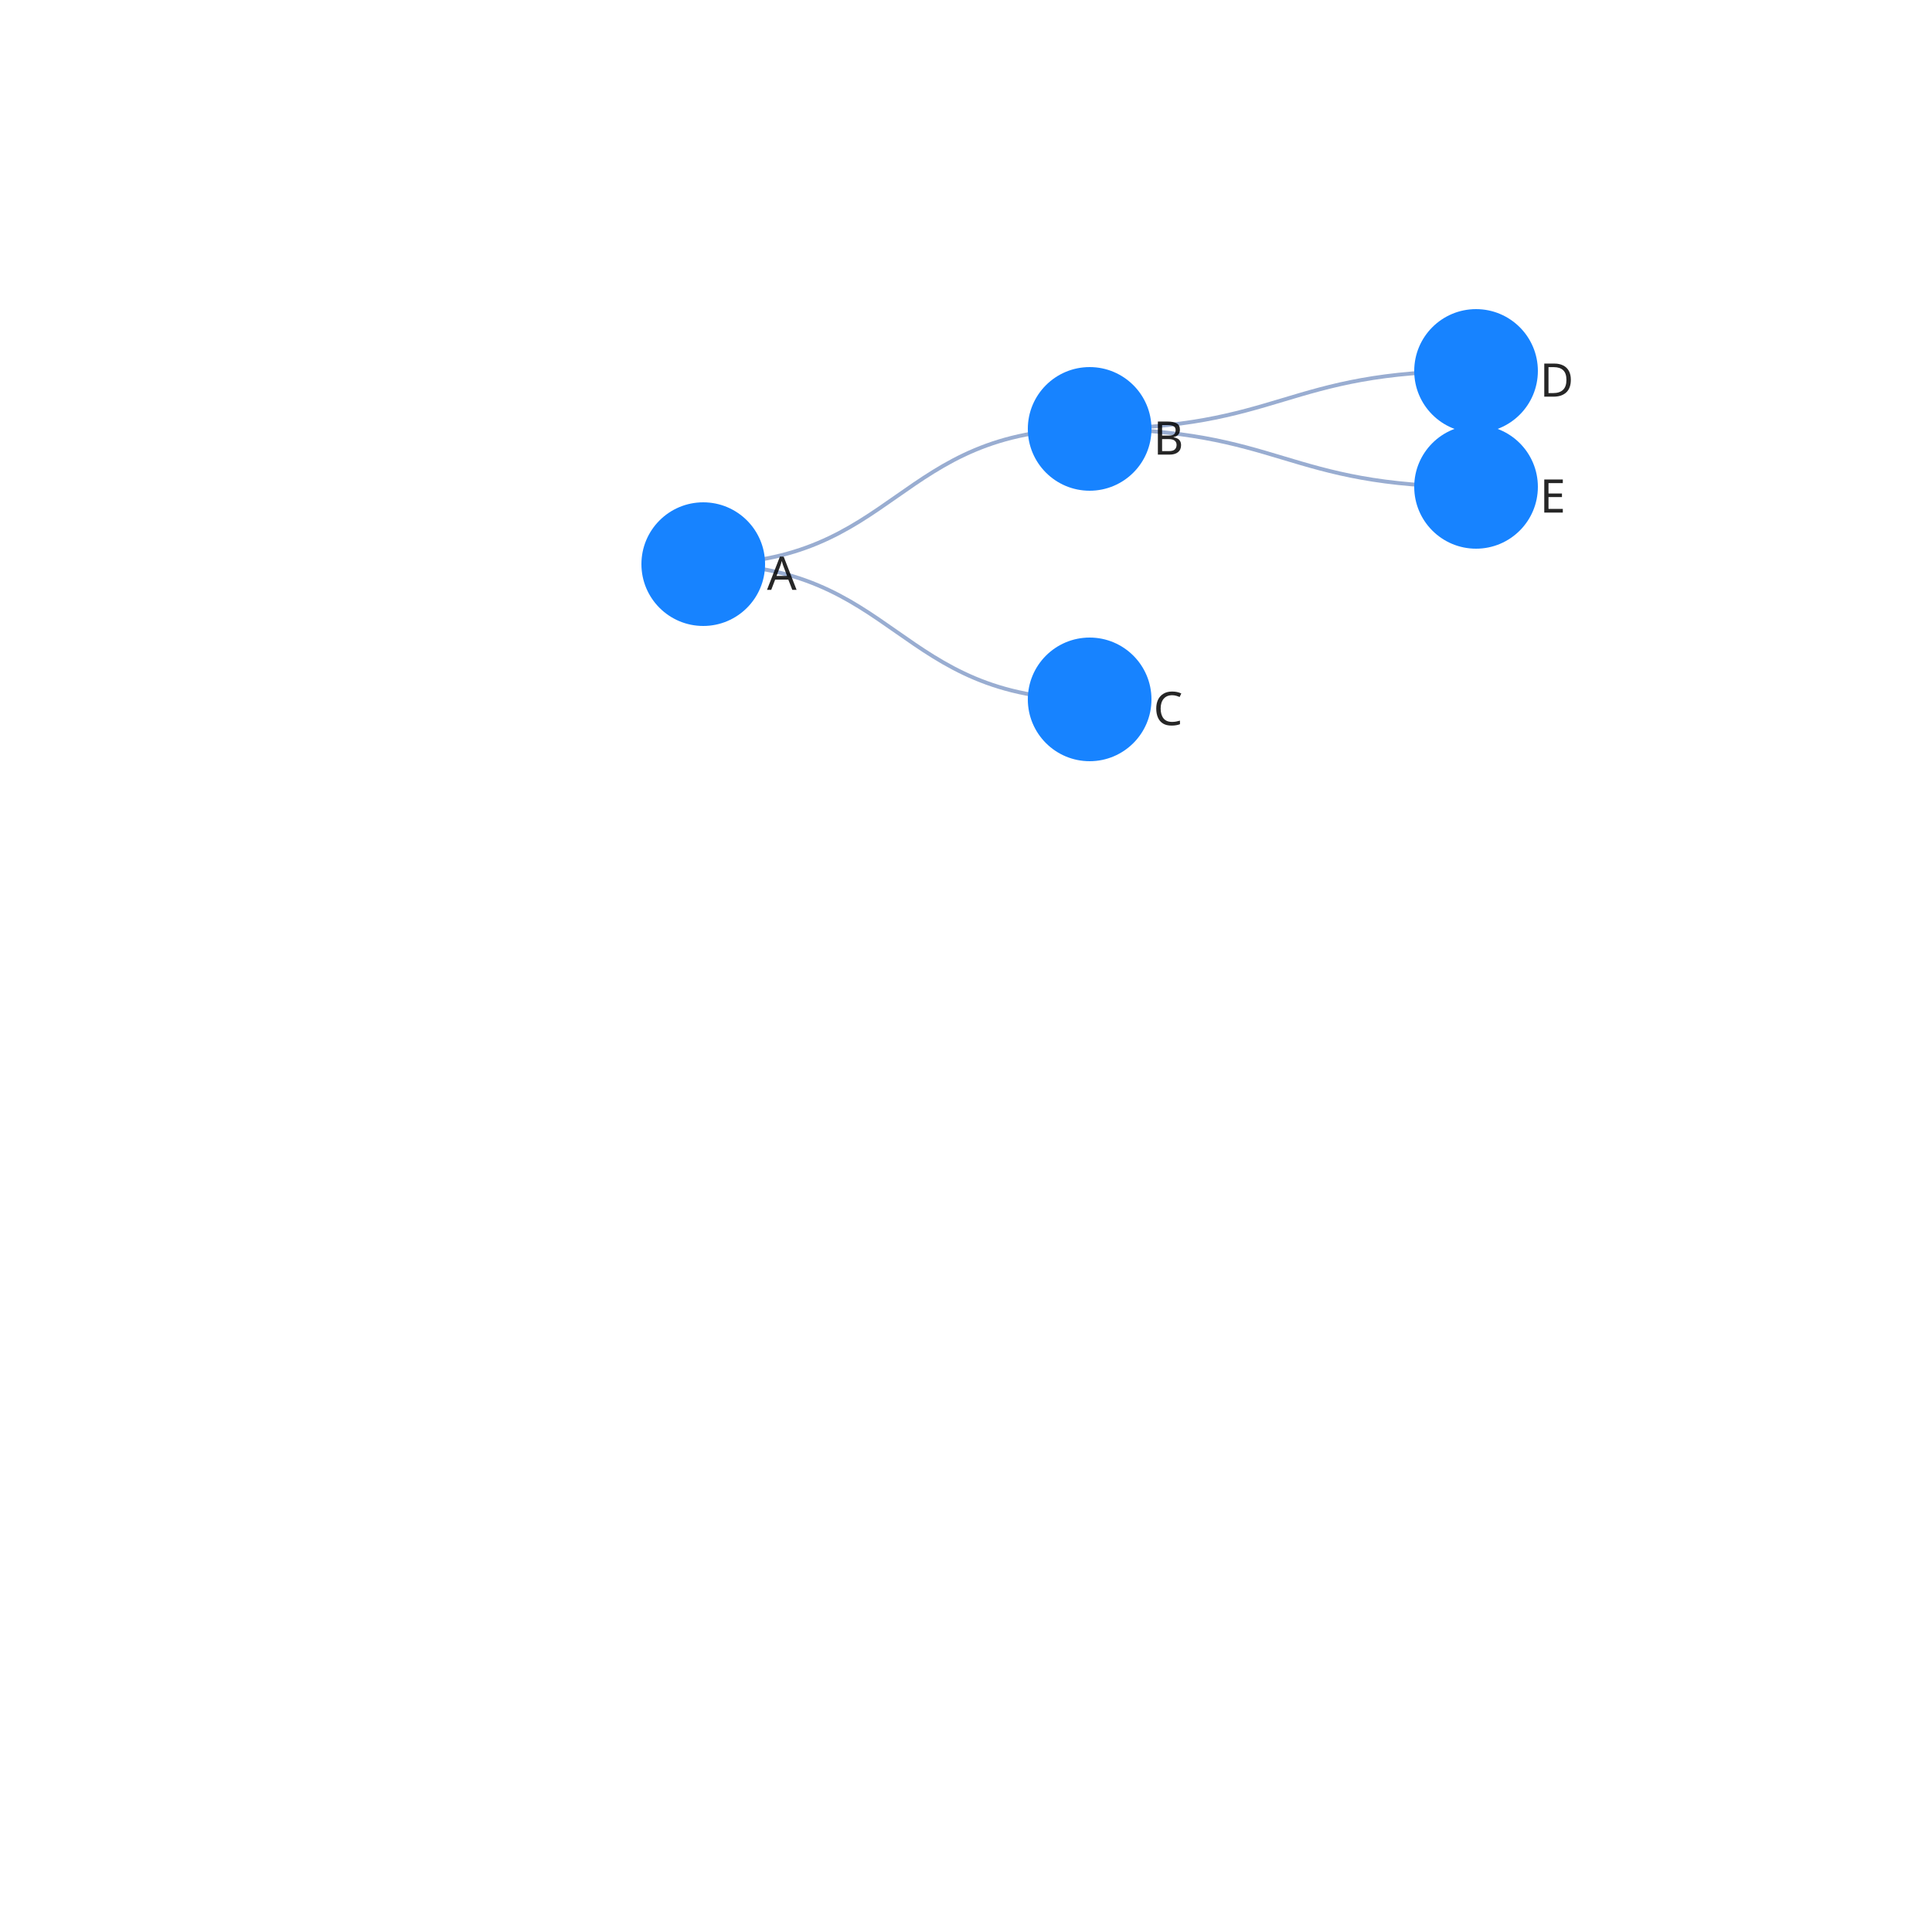
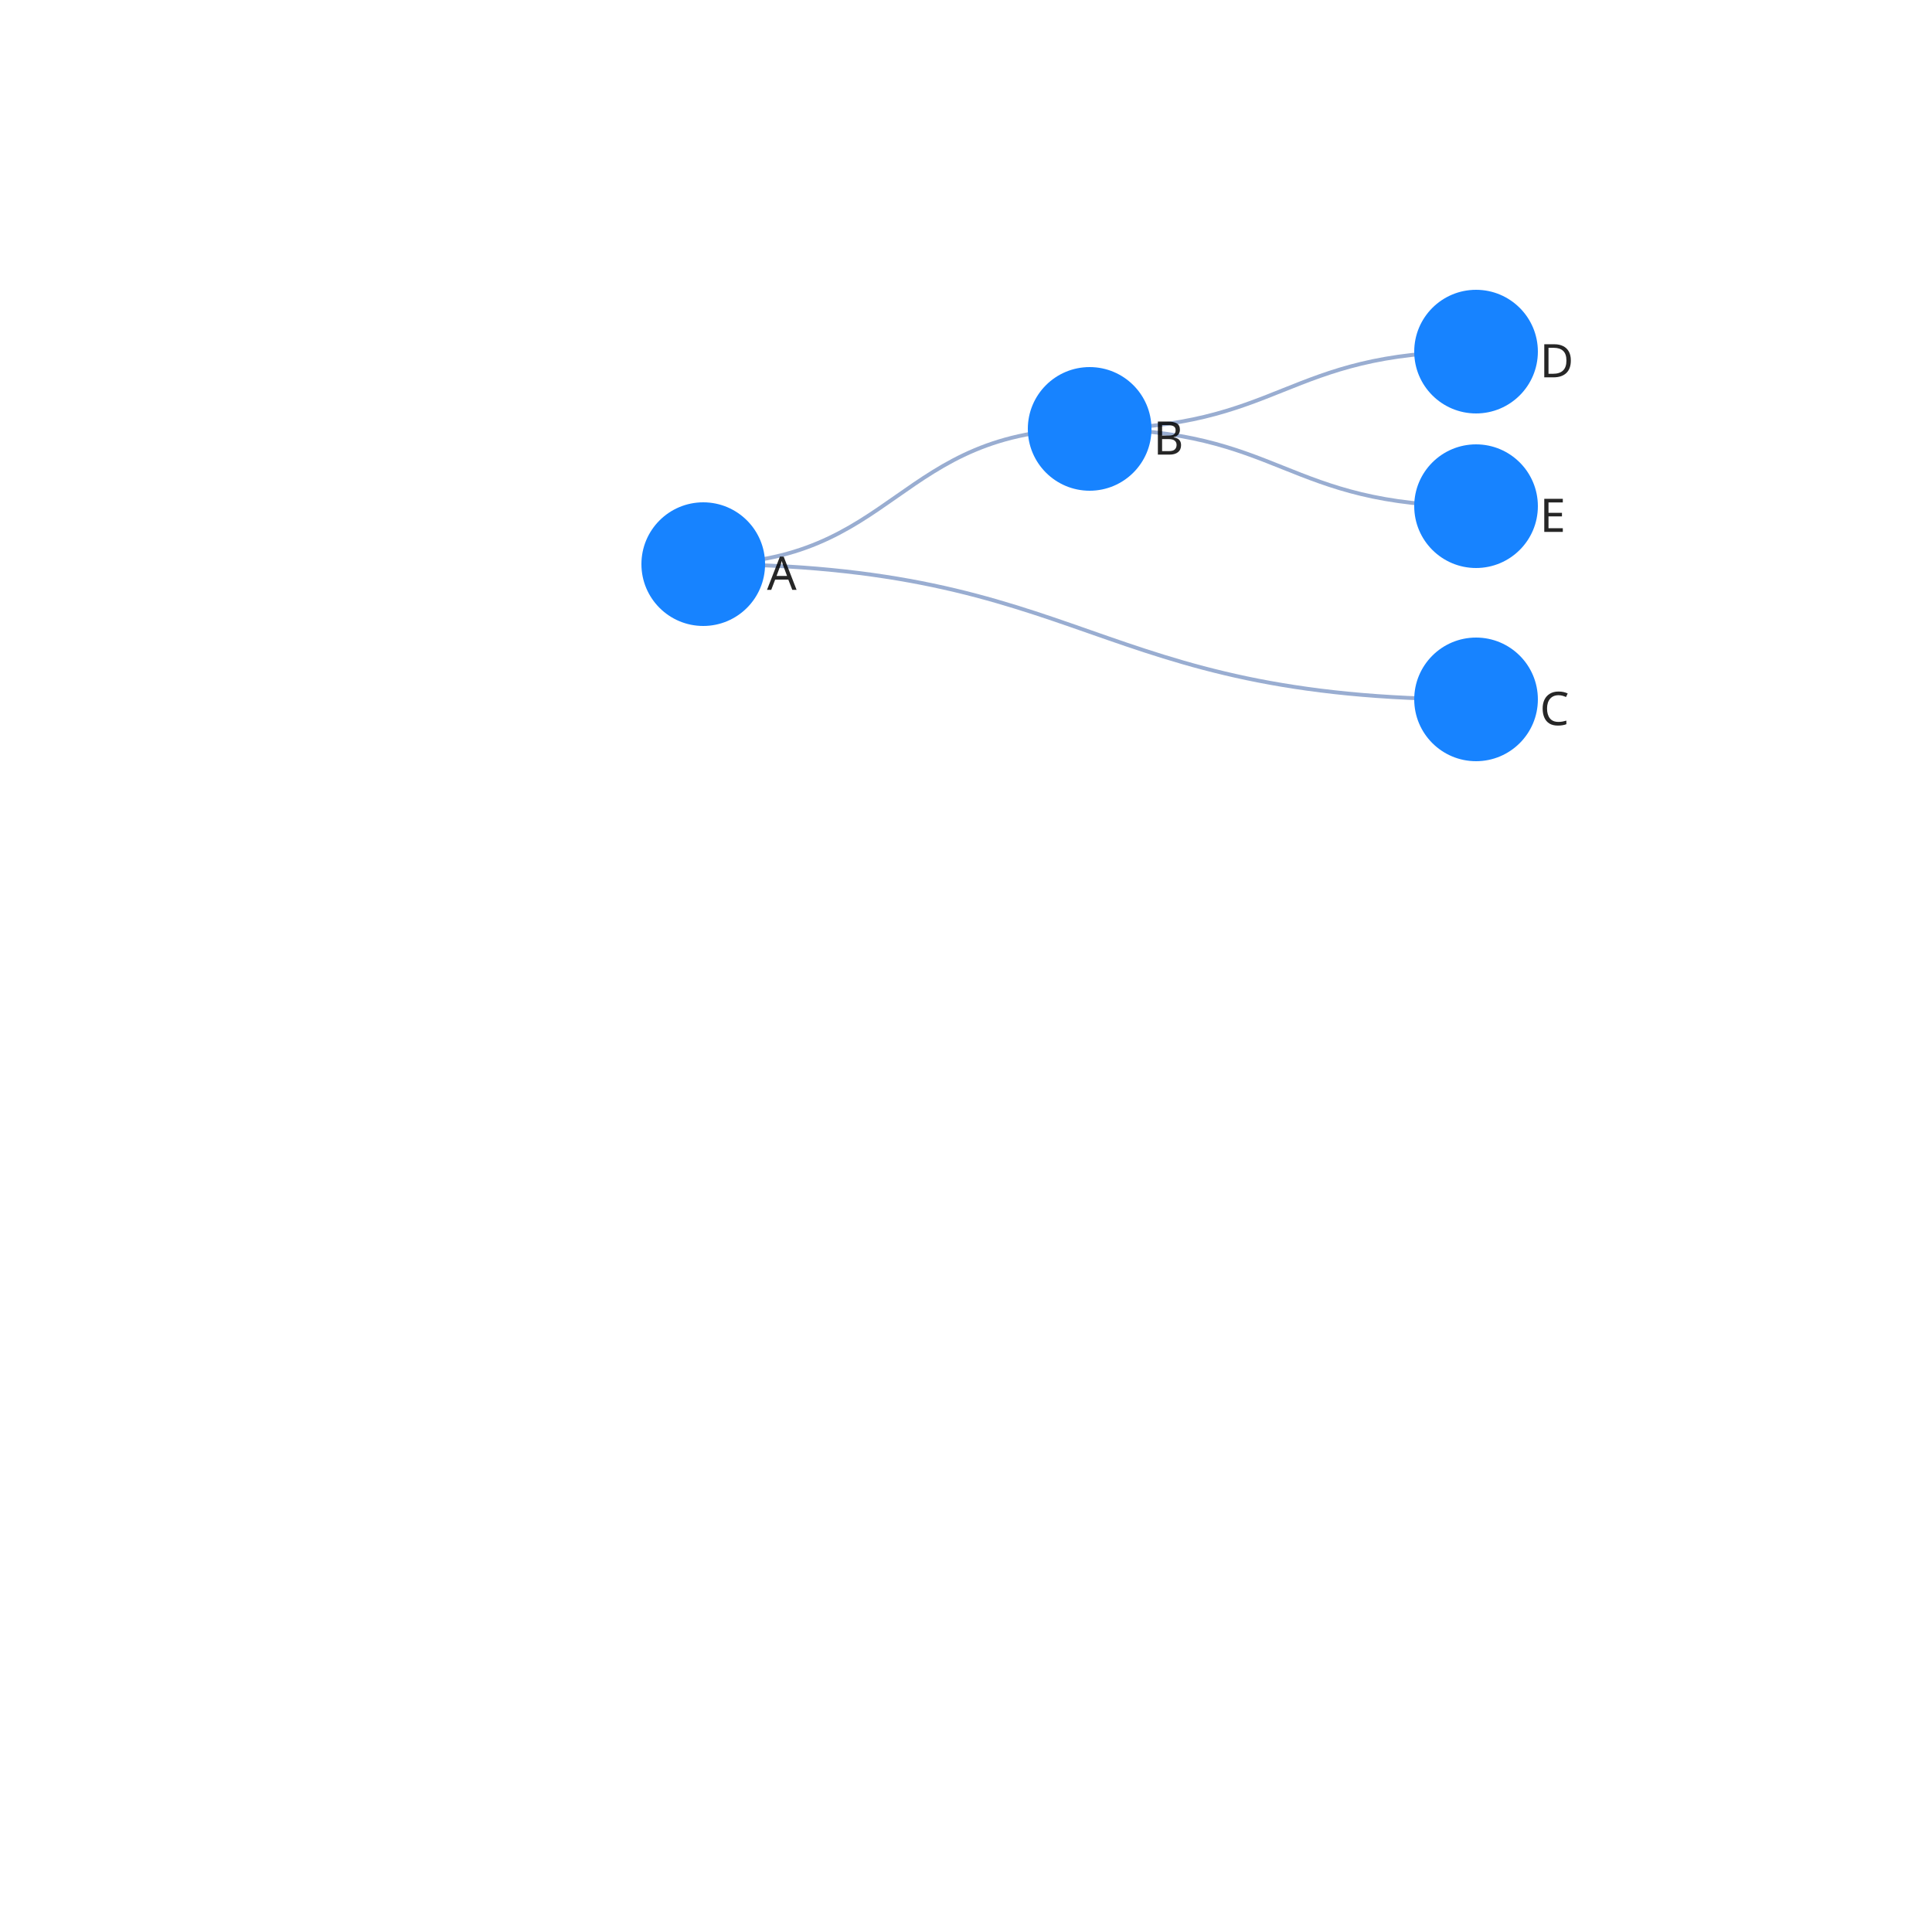
<svg xmlns="http://www.w3.org/2000/svg" width="500" height="500" color-interpolation-filters="sRGB" style="background: transparent; outline: none;" tabindex="1">
  <g transform="matrix(1 0 0 1 200 200)">
    <g fill="none">
      <g fill="none" class="elements">
        <g fill="none">
          <g>
            <path fill="none" stroke="rgba(153,173,209,1)" stroke-width="1" d="M-18-54c50 0 50-35 100-35" class="key" />
            <path fill="none" stroke="transparent" stroke-width="3" d="M0 0c0 0 0 0 0 0" class="key" />
          </g>
        </g>
        <g fill="none">
          <g>
-             <path fill="none" stroke="rgba(153,173,209,1)" stroke-width="1" d="M-18-54c50 0 50 35 100 35" class="key" />
+             <path fill="none" stroke="rgba(153,173,209,1)" stroke-width="1" d="M-18-54c100 0 100 35 200 35" class="key" />
            <path fill="none" stroke="transparent" stroke-width="3" d="M0 0c0 0 0 0 0 0" class="key" />
          </g>
        </g>
        <g fill="none">
          <g>
-             <path fill="none" stroke="rgba(153,173,209,1)" stroke-width="1" d="M82-89c50 0 50-15 100-15" class="key" />
+             <path fill="none" stroke="rgba(153,173,209,1)" stroke-width="1" d="M82-89c50 0 50-20 100-20" class="key" />
            <path fill="none" stroke="transparent" stroke-width="3" d="M0 0c0 0 0 0 0 0" class="key" />
          </g>
        </g>
        <g fill="none">
          <g>
-             <path fill="none" stroke="rgba(153,173,209,1)" stroke-width="1" d="M82-89c50 0 50 15 100 15" class="key" />
+             <path fill="none" stroke="rgba(153,173,209,1)" stroke-width="1" d="M82-89c50 0 50 20 100 20" class="key" />
            <path fill="none" stroke="transparent" stroke-width="3" d="M0 0c0 0 0 0 0 0" class="key" />
          </g>
        </g>
        <g fill="none" transform="matrix(1 0 0 1 -18 -54)">
          <g>
            <circle r="16" fill="rgba(23,131,255,1)" stroke="rgba(0,0,0,1)" stroke-width="0" class="key" />
          </g>
          <g fill="none" class="label" transform="matrix(1 0 0 1 16 2)">
            <g>
              <text fill="rgba(0,0,0,1)" fill-opacity=".85" class="text" dominant-baseline="central" dx=".5" dy="0" font-family="system-ui, sans-serif" font-size="12" font-weight="400" paint-order="stroke" style="transform:translate(0px, 0px);" text-anchor="left">A</text>
            </g>
          </g>
        </g>
-         <g fill="none" transform="matrix(1 0 0 1 182 -104)">
+         <g fill="none" transform="matrix(1 0 0 1 182 -109)">
          <g>
            <circle r="16" fill="rgba(23,131,255,1)" stroke="rgba(0,0,0,1)" stroke-width="0" class="key" />
          </g>
          <g fill="none" class="label" transform="matrix(1 0 0 1 16 2)">
            <g>
              <text fill="rgba(0,0,0,1)" fill-opacity=".85" class="text" dominant-baseline="central" dx=".5" dy="0" font-family="system-ui, sans-serif" font-size="12" font-weight="400" paint-order="stroke" style="transform:translate(0px, 0px);" text-anchor="left">D</text>
            </g>
          </g>
        </g>
-         <g fill="none" transform="matrix(1 0 0 1 182 -74)">
+         <g fill="none" transform="matrix(1 0 0 1 182 -69)">
          <g>
            <circle r="16" fill="rgba(23,131,255,1)" stroke="rgba(0,0,0,1)" stroke-width="0" class="key" />
          </g>
          <g fill="none" class="label" transform="matrix(1 0 0 1 16 2)">
            <g>
              <text fill="rgba(0,0,0,1)" fill-opacity=".85" class="text" dominant-baseline="central" dx=".5" dy="0" font-family="system-ui, sans-serif" font-size="12" font-weight="400" paint-order="stroke" style="transform:translate(0px, 0px);" text-anchor="left">E</text>
            </g>
          </g>
        </g>
-         <g fill="none" transform="matrix(1 0 0 1 82 -19)">
+         <g fill="none" transform="matrix(1 0 0 1 182 -19)">
          <g>
            <circle r="16" fill="rgba(23,131,255,1)" stroke="rgba(0,0,0,1)" stroke-width="0" class="key" />
          </g>
          <g fill="none" class="label" transform="matrix(1 0 0 1 16 2)">
            <g>
              <text fill="rgba(0,0,0,1)" fill-opacity=".85" class="text" dominant-baseline="central" dx=".5" dy="0" font-family="system-ui, sans-serif" font-size="12" font-weight="400" paint-order="stroke" style="transform:translate(0px, 0px);" text-anchor="left">C</text>
            </g>
          </g>
        </g>
        <g fill="none" transform="matrix(1 0 0 1 82 -89)">
          <g>
            <circle r="16" fill="rgba(23,131,255,1)" stroke="rgba(0,0,0,1)" stroke-width="0" class="key" />
          </g>
          <g fill="none" class="label" transform="matrix(1 0 0 1 16 2)">
            <g>
              <text fill="rgba(0,0,0,1)" fill-opacity=".85" class="text" dominant-baseline="central" dx=".5" dy="0" font-family="system-ui, sans-serif" font-size="12" font-weight="400" paint-order="stroke" style="transform:translate(0px, 0px);" text-anchor="left">B</text>
            </g>
          </g>
        </g>
      </g>
    </g>
  </g>
</svg>
